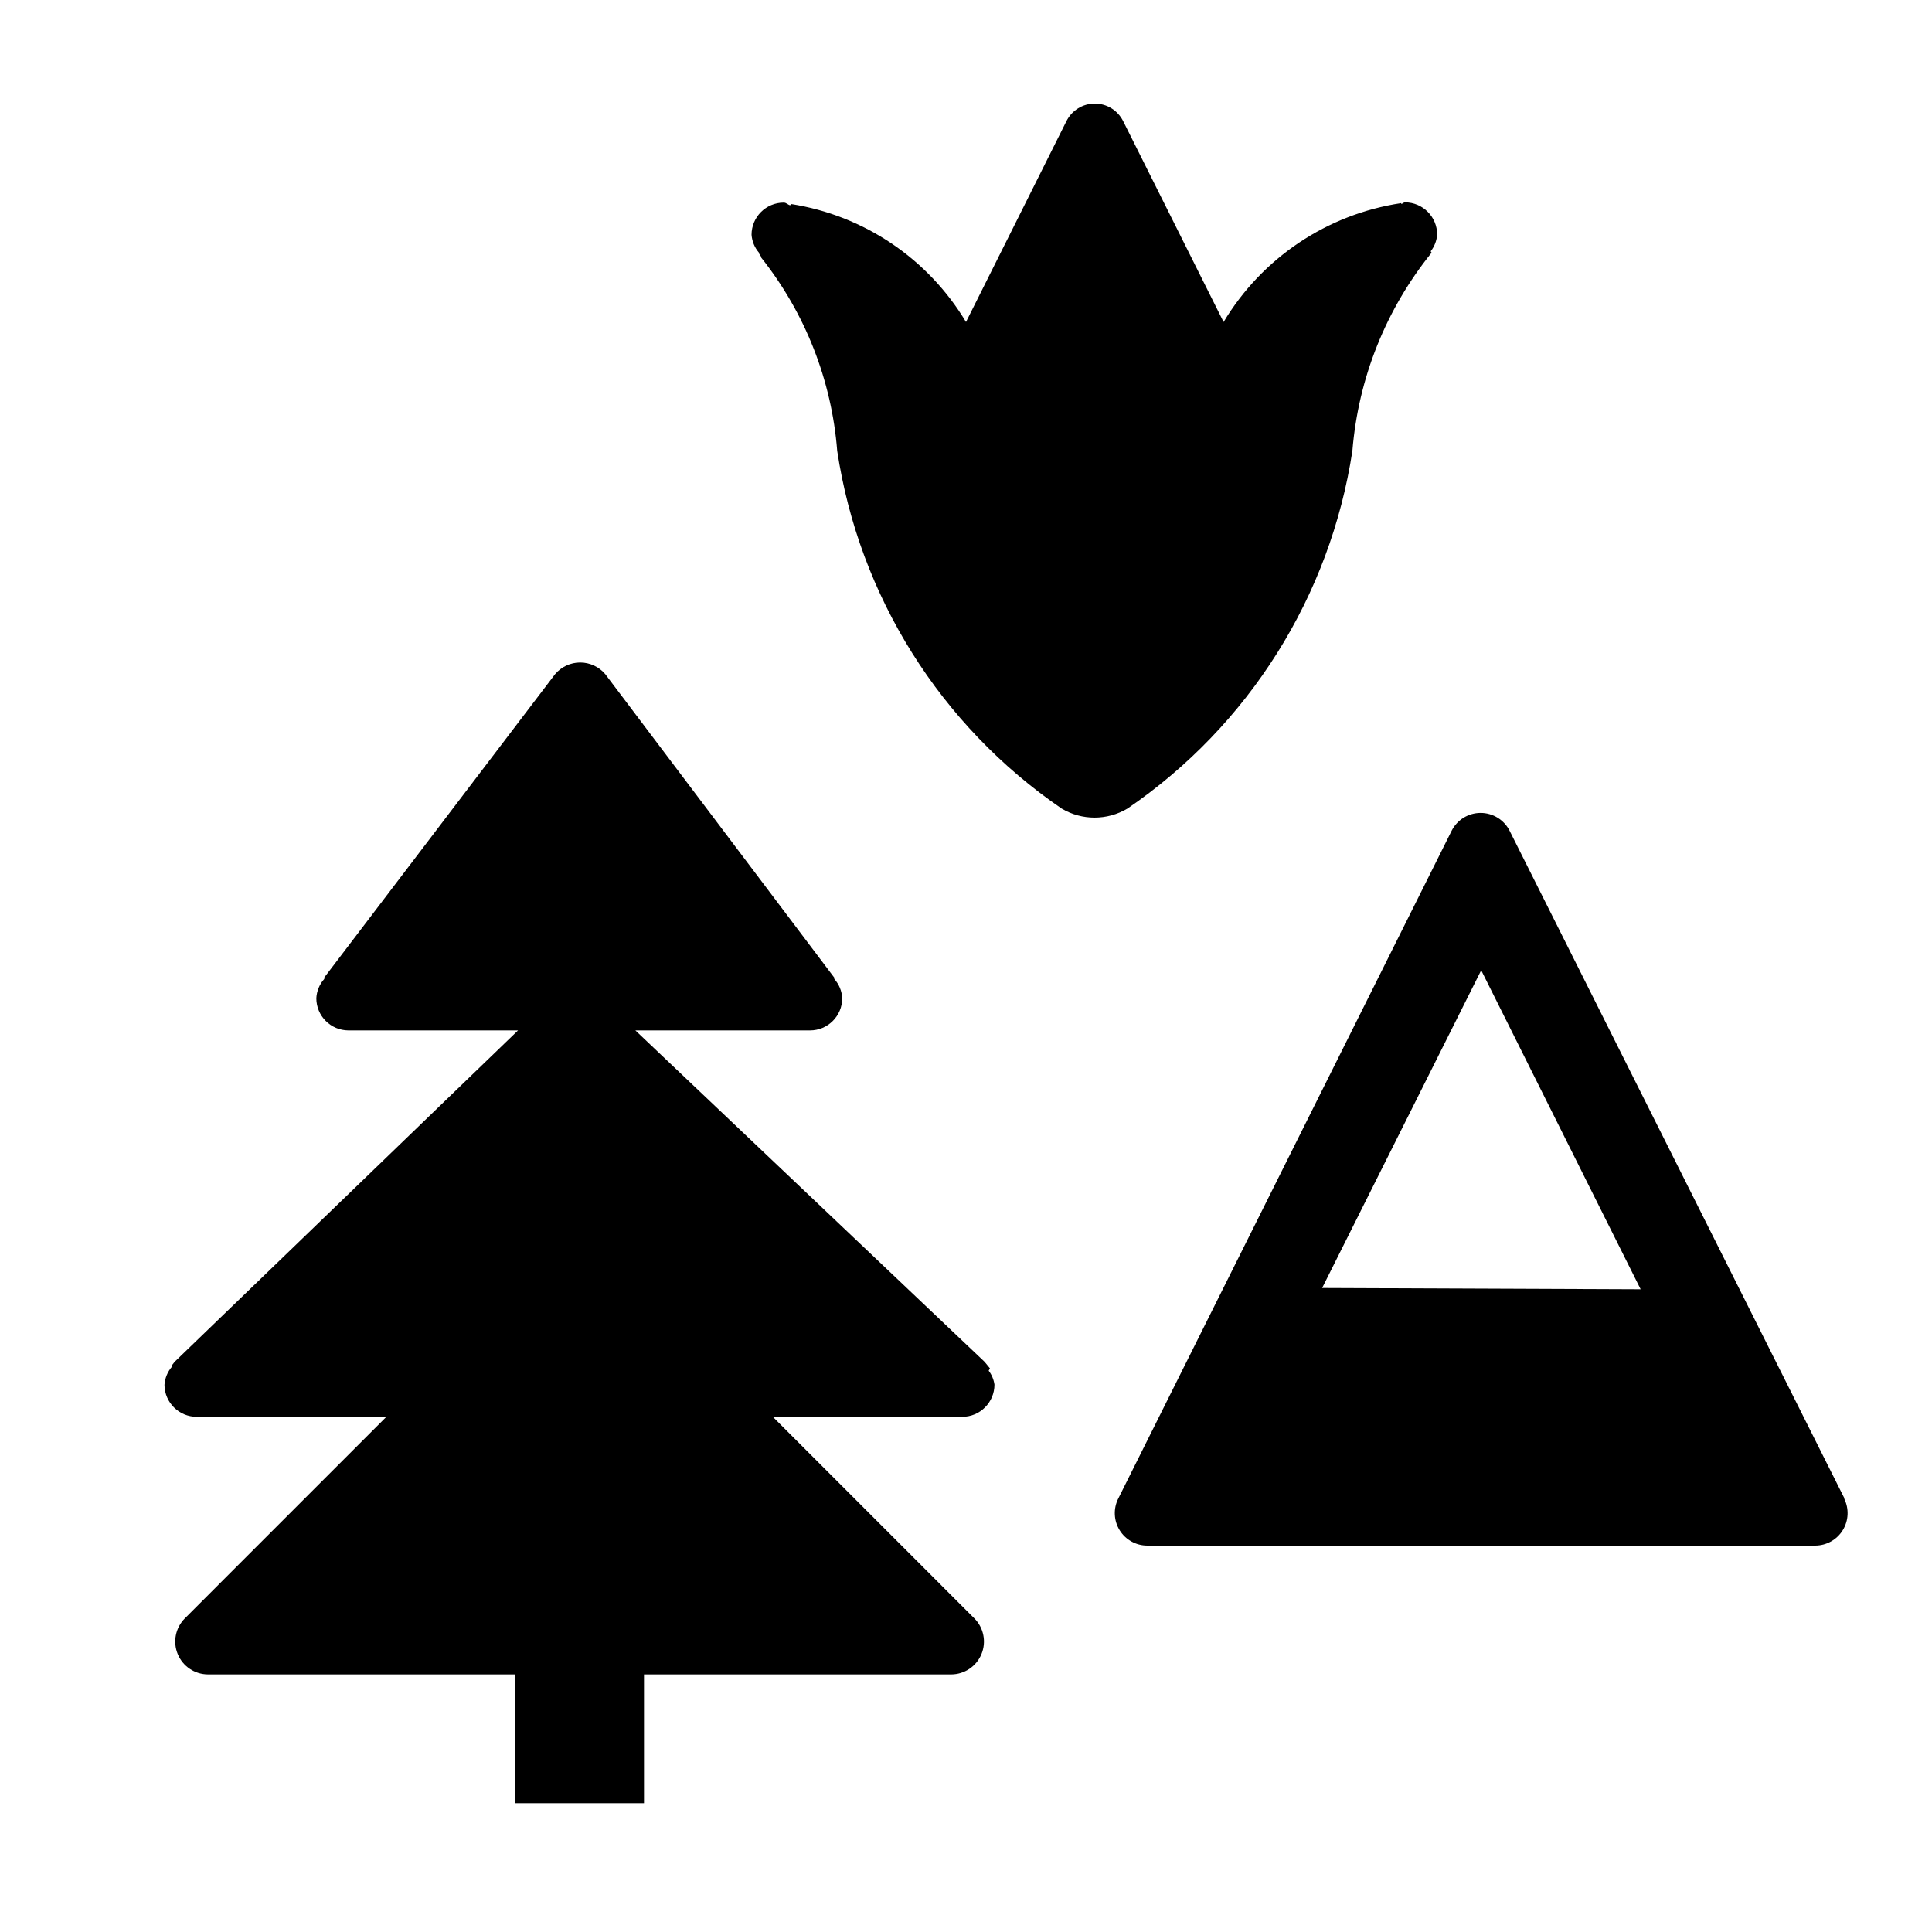
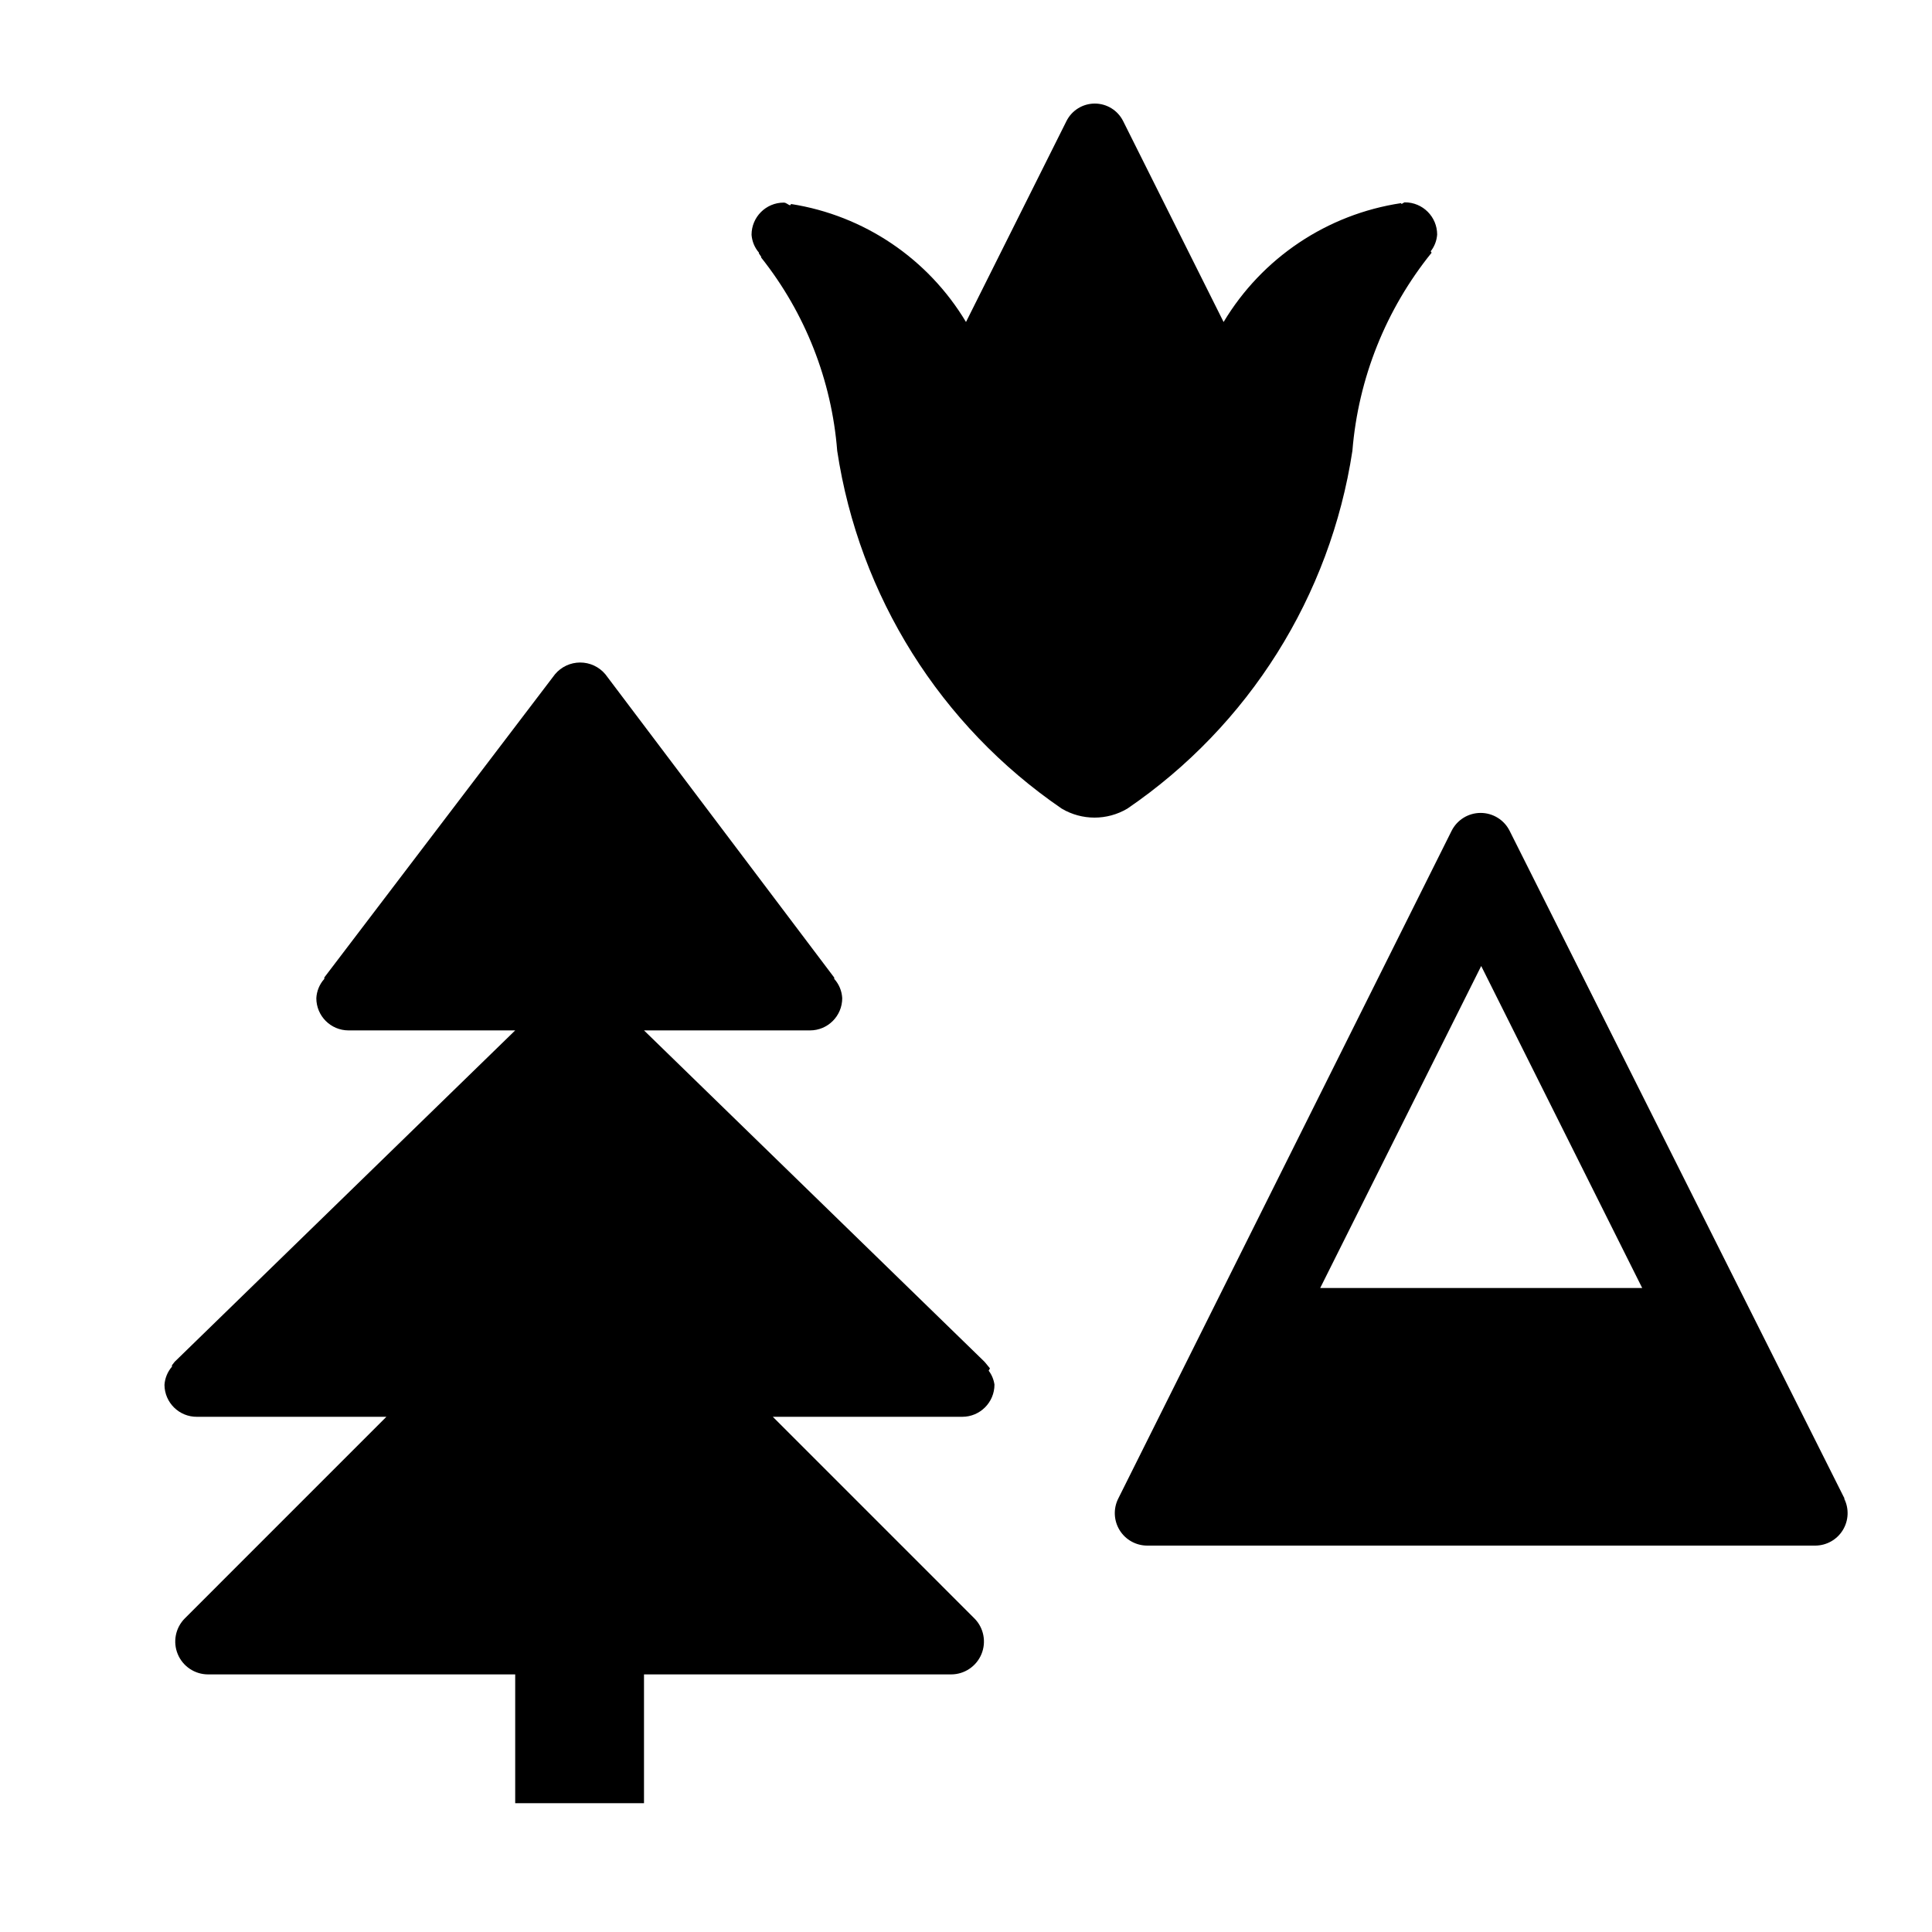
<svg xmlns="http://www.w3.org/2000/svg" id="Layer_1" data-name="Layer 1" width="15" height="15" viewBox="0 0 15 15">
-   <path d="M7.721,10.75a.234.234,0,0,0-.045-.108l.01-.018L7.65,10.58l-.008-.009L4.933,8H6.289a.25.25,0,0,0,.25-.25.242.242,0,0,0-.062-.15V7.59L4.7,5.235a.255.255,0,0,0-.391,0L2.518,7.589V7.6a.243.243,0,0,0-.062.15.25.25,0,0,0,.25.25H4.022L1.356,10.573h0l-.021.027v.011a.24.24,0,0,0-.058.141A.25.25,0,0,0,1.529,11H3L1.435,12.565a.255.255,0,0,0,.18.435H4v1H5V13H7.385a.255.255,0,0,0,.18-.435L6,11H7.471A.25.25,0,0,0,7.721,10.75Zm6.6.885h0l-2.6-5.184a.252.252,0,0,0-.451,0L8.682,11.635A.252.252,0,0,0,8.908,12h5.185a.252.252,0,0,0,.225-.365ZM10.265,10,11.5,7.533l1.238,2.477Zm.843-8.049.007.011A2.809,2.809,0,0,0,10.5,3.5,4.113,4.113,0,0,1,8.753,6.278a.5.5,0,0,1-.51,0A4.109,4.109,0,0,1,6.5,3.5,2.76,2.76,0,0,0,5.91,2l0-.006-.018-.027,0-.006a.24.24,0,0,1-.057-.138.25.25,0,0,1,.25-.25c.02,0,.032.017.05.021l.007-.01A1.931,1.931,0,0,1,7.5,2.5L8.28.94a.246.246,0,0,1,.44,0L9.5,2.5a1.944,1.944,0,0,1,1.379-.923l0,.006c.011,0,.018-.012.029-.012a.25.25,0,0,1,.25.25A.238.238,0,0,1,11.108,1.951Z" />
+   <path d="M7.721,10.75a.234.234,0,0,0-.045-.108l.01-.018L7.65,10.58l-.008-.009L5,8H6.289a.25.25,0,0,0,.25-.25.242.242,0,0,0-.062-.15V7.59L4.7,5.235a.255.255,0,0,0-.391,0L2.518,7.589V7.6a.243.243,0,0,0-.062.15.25.25,0,0,0,.25.25H4L1.356,10.573h0l-.021.027v.011a.24.24,0,0,0-.058.141A.25.25,0,0,0,1.529,11H3L1.435,12.565a.255.255,0,0,0,.18.435H4v1H5V13H7.385a.255.255,0,0,0,.18-.435L6,11H7.471A.25.25,0,0,0,7.721,10.75Zm6.6.885h0l-2.6-5.184a.252.252,0,0,0-.451,0L8.682,11.635A.252.252,0,0,0,8.908,12h5.185a.252.252,0,0,0,.225-.365ZM10.25,10,11.5,7.5,12.75,10Zm.858-8.049.007.011A2.809,2.809,0,0,0,10.5,3.5,4.113,4.113,0,0,1,8.753,6.278a.5.5,0,0,1-.51,0A4.109,4.109,0,0,1,6.5,3.5,2.76,2.76,0,0,0,5.91,2V1.994l-.018-.027V1.961a.24.24,0,0,1-.057-.138.25.25,0,0,1,.25-.25c.02,0,.032.017.05.021l.007-.01A1.931,1.931,0,0,1,7.5,2.5L8.28.94a.246.246,0,0,1,.44,0L9.5,2.5a1.944,1.944,0,0,1,1.379-.923v.006c.011,0,.018-.012.029-.012a.25.25,0,0,1,.25.25A.238.238,0,0,1,11.108,1.951Z" />
</svg>
